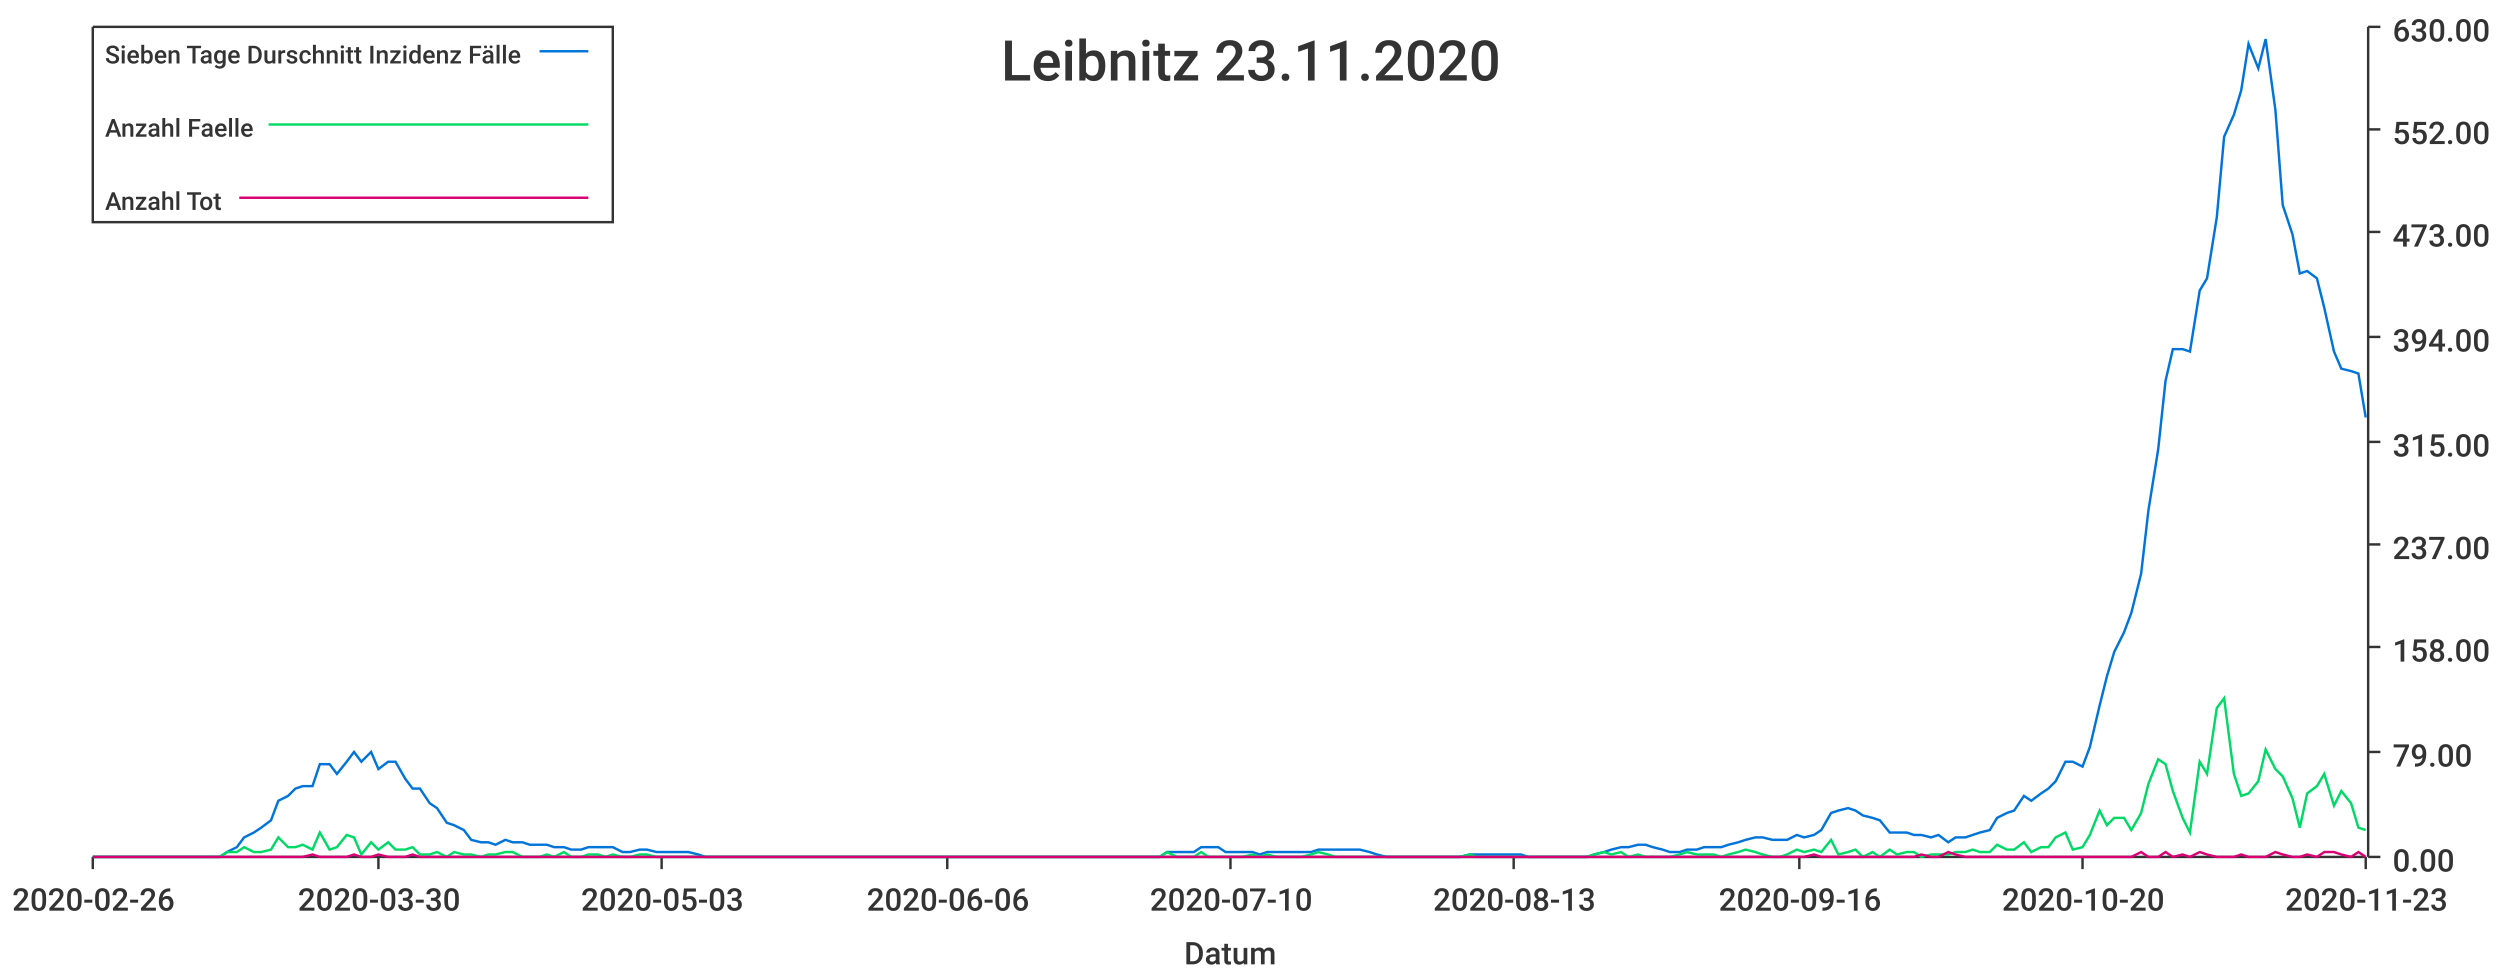
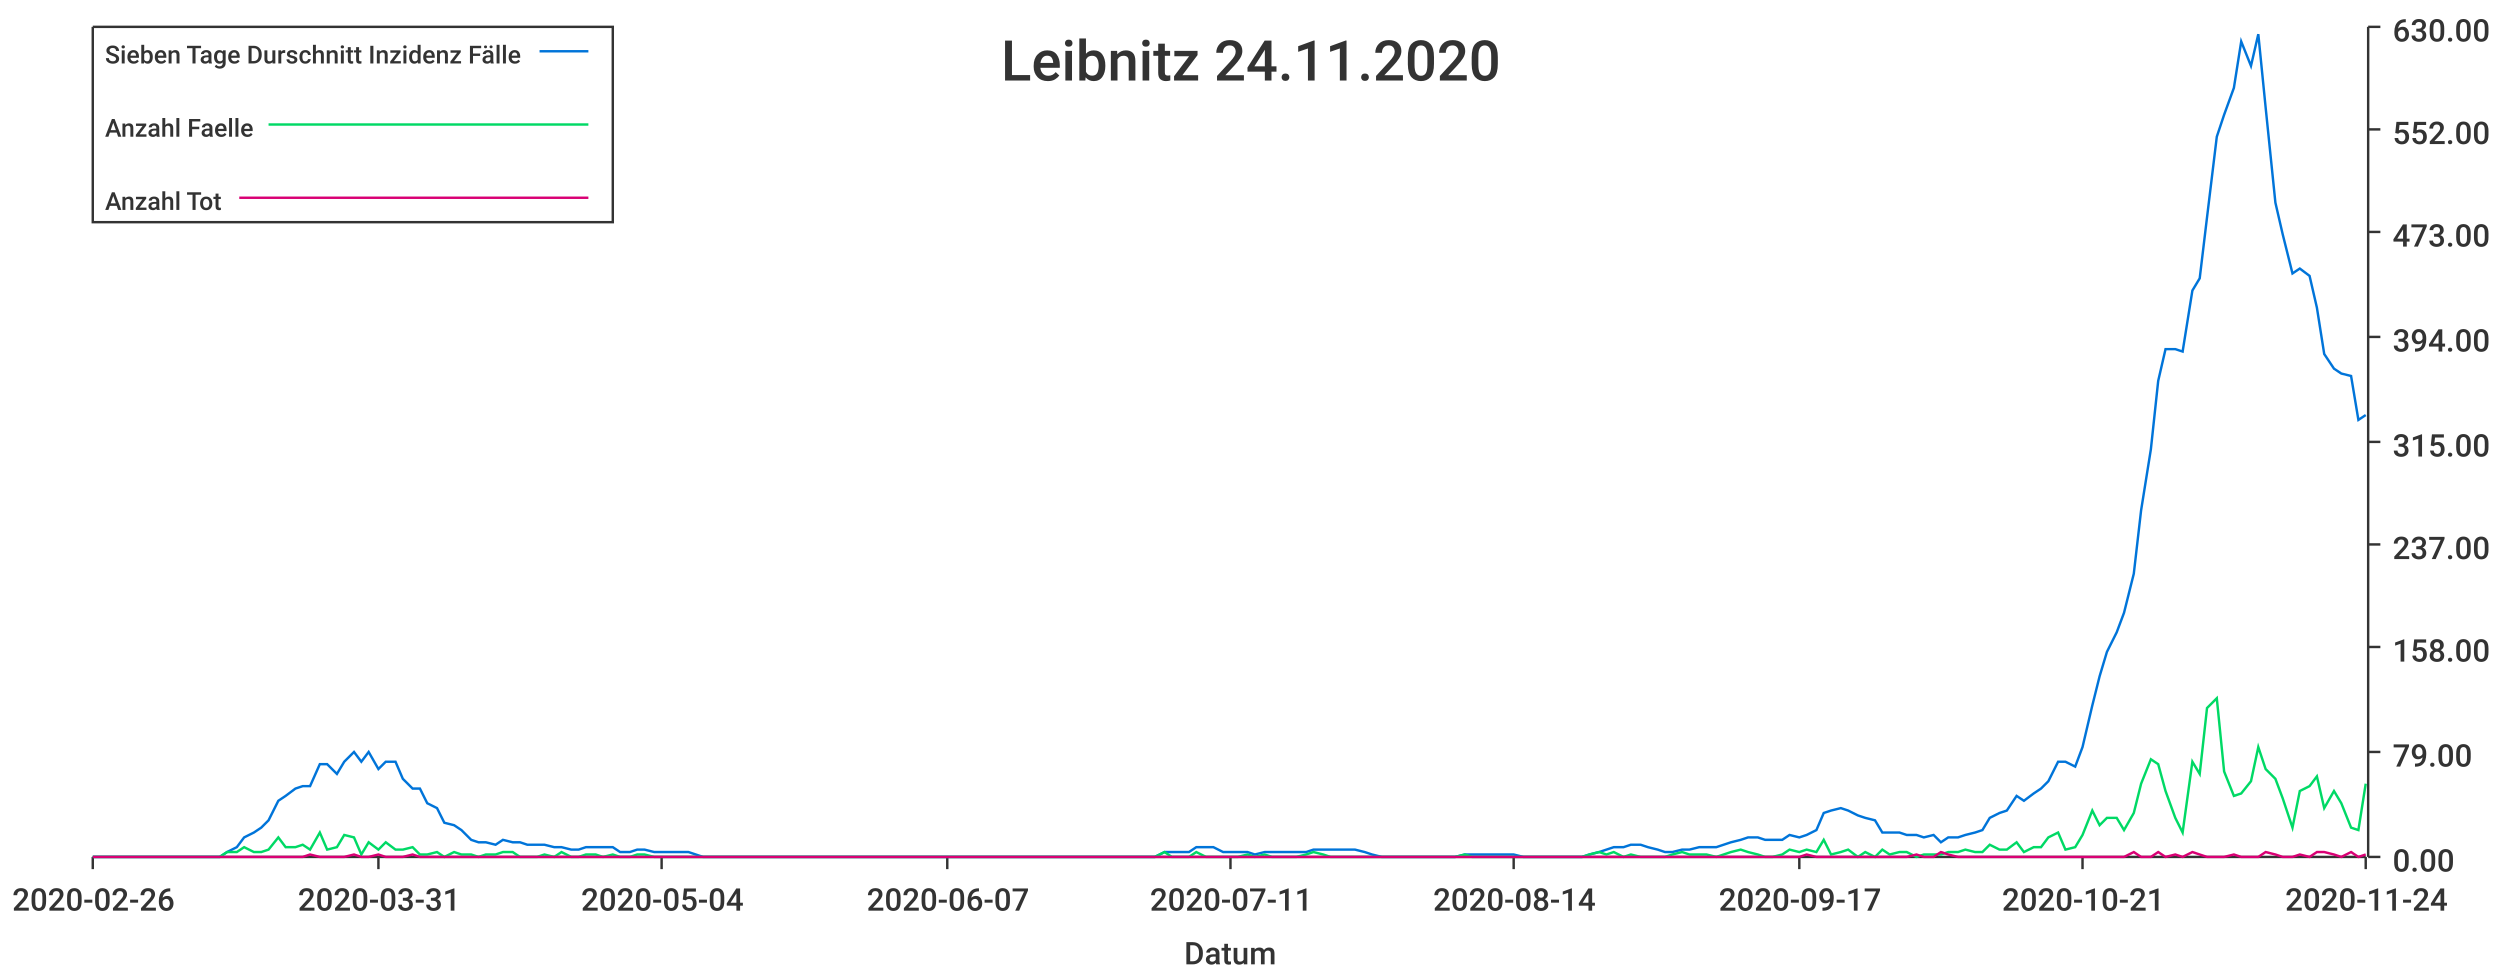
<svg xmlns="http://www.w3.org/2000/svg" width="1024" height="400">\n<path d="M 0 0 L 1024 0 L 1024 400 L 0 400 L 0 0" style="stroke-width:0;stroke:rgba(255,255,255,1.0);fill:rgba(255,255,255,1.0)" />
  <path d="M 38 11 L 969 11 L 969 351 L 38 351 L 38 11" style="stroke-width:0;stroke:rgba(255,255,255,1.0);fill:rgba(255,255,255,1.0)" />
  <path d="M 38 351 L 969 351" style="stroke-width:1;stroke:rgba(51,51,51,1.0);fill:none" />
  <path d="M 38 351 L 38 356" style="stroke-width:1;stroke:rgba(51,51,51,1.0);fill:none" />
  <text x="5" y="373" style="stroke-width:0;stroke:none;fill:rgba(51,51,51,1.0);font-size:12.8px;font-family:'Roboto Medium',sans-serif">2020-02-26</text>
  <path d="M 155 351 L 155 356" style="stroke-width:1;stroke:rgba(51,51,51,1.0);fill:none" />
-   <text x="122" y="373" style="stroke-width:0;stroke:none;fill:rgba(51,51,51,1.0);font-size:12.8px;font-family:'Roboto Medium',sans-serif">2020-03-30</text>
+   <text x="122" y="373" style="stroke-width:0;stroke:none;fill:rgba(51,51,51,1.0);font-size:12.8px;font-family:'Roboto Medium',sans-serif">2020-03-31</text>
  <path d="M 271 351 L 271 356" style="stroke-width:1;stroke:rgba(51,51,51,1.0);fill:none" />
-   <text x="238" y="373" style="stroke-width:0;stroke:none;fill:rgba(51,51,51,1.0);font-size:12.8px;font-family:'Roboto Medium',sans-serif">2020-05-03</text>
+   <text x="238" y="373" style="stroke-width:0;stroke:none;fill:rgba(51,51,51,1.0);font-size:12.8px;font-family:'Roboto Medium',sans-serif">2020-05-04</text>
  <path d="M 388 351 L 388 356" style="stroke-width:1;stroke:rgba(51,51,51,1.0);fill:none" />
-   <text x="355" y="373" style="stroke-width:0;stroke:none;fill:rgba(51,51,51,1.0);font-size:12.8px;font-family:'Roboto Medium',sans-serif">2020-06-06</text>
+   <text x="355" y="373" style="stroke-width:0;stroke:none;fill:rgba(51,51,51,1.0);font-size:12.8px;font-family:'Roboto Medium',sans-serif">2020-06-07</text>
  <path d="M 504 351 L 504 356" style="stroke-width:1;stroke:rgba(51,51,51,1.0);fill:none" />
-   <text x="471" y="373" style="stroke-width:0;stroke:none;fill:rgba(51,51,51,1.0);font-size:12.8px;font-family:'Roboto Medium',sans-serif">2020-07-10</text>
+   <text x="471" y="373" style="stroke-width:0;stroke:none;fill:rgba(51,51,51,1.0);font-size:12.8px;font-family:'Roboto Medium',sans-serif">2020-07-11</text>
  <path d="M 620 351 L 620 356" style="stroke-width:1;stroke:rgba(51,51,51,1.0);fill:none" />
-   <text x="587" y="373" style="stroke-width:0;stroke:none;fill:rgba(51,51,51,1.0);font-size:12.8px;font-family:'Roboto Medium',sans-serif">2020-08-13</text>
+   <text x="587" y="373" style="stroke-width:0;stroke:none;fill:rgba(51,51,51,1.0);font-size:12.8px;font-family:'Roboto Medium',sans-serif">2020-08-14</text>
  <path d="M 737 351 L 737 356" style="stroke-width:1;stroke:rgba(51,51,51,1.0);fill:none" />
-   <text x="704" y="373" style="stroke-width:0;stroke:none;fill:rgba(51,51,51,1.0);font-size:12.8px;font-family:'Roboto Medium',sans-serif">2020-09-16</text>
+   <text x="704" y="373" style="stroke-width:0;stroke:none;fill:rgba(51,51,51,1.0);font-size:12.8px;font-family:'Roboto Medium',sans-serif">2020-09-17</text>
  <path d="M 853 351 L 853 356" style="stroke-width:1;stroke:rgba(51,51,51,1.0);fill:none" />
-   <text x="820" y="373" style="stroke-width:0;stroke:none;fill:rgba(51,51,51,1.0);font-size:12.8px;font-family:'Roboto Medium',sans-serif">2020-10-20</text>
+   <text x="820" y="373" style="stroke-width:0;stroke:none;fill:rgba(51,51,51,1.0);font-size:12.8px;font-family:'Roboto Medium',sans-serif">2020-10-21</text>
  <path d="M 969 351 L 969 356" style="stroke-width:1;stroke:rgba(51,51,51,1.0);fill:none" />
-   <text x="936" y="373" style="stroke-width:0;stroke:none;fill:rgba(51,51,51,1.0);font-size:12.8px;font-family:'Roboto Medium',sans-serif">2020-11-23</text>
+   <text x="936" y="373" style="stroke-width:0;stroke:none;fill:rgba(51,51,51,1.0);font-size:12.8px;font-family:'Roboto Medium',sans-serif">2020-11-24</text>
  <text x="485" y="395" style="stroke-width:0;stroke:none;fill:rgba(51,51,51,1.0);font-size:12.8px;font-family:'Roboto Medium',sans-serif">Datum</text>
  <path d="M 970 351 L 970 11" style="stroke-width:1;stroke:rgba(51,51,51,1.0);fill:none" />
  <path d="M 970 351 L 975 351" style="stroke-width:1;stroke:rgba(51,51,51,1.0);fill:none" />
  <text x="980" y="357" style="stroke-width:0;stroke:none;fill:rgba(51,51,51,1.0);font-size:12.8px;font-family:'Roboto Medium',sans-serif">0.00</text>
  <path d="M 970 308 L 975 308" style="stroke-width:1;stroke:rgba(51,51,51,1.0);fill:none" />
  <text x="980" y="314" style="stroke-width:0;stroke:none;fill:rgba(51,51,51,1.0);font-size:12.8px;font-family:'Roboto Medium',sans-serif">79.00</text>
  <path d="M 970 265 L 975 265" style="stroke-width:1;stroke:rgba(51,51,51,1.0);fill:none" />
  <text x="980" y="271" style="stroke-width:0;stroke:none;fill:rgba(51,51,51,1.0);font-size:12.8px;font-family:'Roboto Medium',sans-serif">158.00</text>
  <path d="M 970 223 L 975 223" style="stroke-width:1;stroke:rgba(51,51,51,1.0);fill:none" />
  <text x="980" y="229" style="stroke-width:0;stroke:none;fill:rgba(51,51,51,1.0);font-size:12.8px;font-family:'Roboto Medium',sans-serif">237.00</text>
  <path d="M 970 181 L 975 181" style="stroke-width:1;stroke:rgba(51,51,51,1.0);fill:none" />
  <text x="980" y="187" style="stroke-width:0;stroke:none;fill:rgba(51,51,51,1.0);font-size:12.8px;font-family:'Roboto Medium',sans-serif">315.00</text>
  <path d="M 970 138 L 975 138" style="stroke-width:1;stroke:rgba(51,51,51,1.0);fill:none" />
  <text x="980" y="144" style="stroke-width:0;stroke:none;fill:rgba(51,51,51,1.0);font-size:12.8px;font-family:'Roboto Medium',sans-serif">394.00</text>
  <path d="M 970 95 L 975 95" style="stroke-width:1;stroke:rgba(51,51,51,1.0);fill:none" />
  <text x="980" y="101" style="stroke-width:0;stroke:none;fill:rgba(51,51,51,1.0);font-size:12.8px;font-family:'Roboto Medium',sans-serif">473.00</text>
  <path d="M 970 53 L 975 53" style="stroke-width:1;stroke:rgba(51,51,51,1.0);fill:none" />
  <text x="980" y="59" style="stroke-width:0;stroke:none;fill:rgba(51,51,51,1.0);font-size:12.8px;font-family:'Roboto Medium',sans-serif">552.00</text>
  <path d="M 970 11 L 975 11" style="stroke-width:1;stroke:rgba(51,51,51,1.0);fill:none" />
  <text x="980" y="17" style="stroke-width:0;stroke:none;fill:rgba(51,51,51,1.0);font-size:12.8px;font-family:'Roboto Medium',sans-serif">630.00</text>
-   <path d="M 38 351 L 42 351 L 45 351 L 49 351 L 52 351 L 56 351 L 59 351 L 63 351 L 66 351 L 69 351 L 73 351 L 76 351 L 80 351 L 83 351 L 87 351 L 90 351 L 93 349 L 97 347 L 100 343 L 104 341 L 107 339 L 111 336 L 114 328 L 118 326 L 121 323 L 124 322 L 128 322 L 131 313 L 135 313 L 138 317 L 142 312 L 145 308 L 148 312 L 152 308 L 155 315 L 159 312 L 162 312 L 166 319 L 169 323 L 172 323 L 176 329 L 179 331 L 183 337 L 186 338 L 190 340 L 193 344 L 197 345 L 200 345 L 203 346 L 207 344 L 210 345 L 214 345 L 217 346 L 221 346 L 224 346 L 227 347 L 231 347 L 234 348 L 238 348 L 241 347 L 245 347 L 248 347 L 251 347 L 255 349 L 258 349 L 262 348 L 265 348 L 269 349 L 272 349 L 276 349 L 279 349 L 282 349 L 286 350 L 289 351 L 293 351 L 296 351 L 300 351 L 303 351 L 306 351 L 310 351 L 313 351 L 317 351 L 320 351 L 324 351 L 327 351 L 331 351 L 334 351 L 337 351 L 341 351 L 344 351 L 348 351 L 351 351 L 355 351 L 358 351 L 361 351 L 365 351 L 368 351 L 372 351 L 375 351 L 379 351 L 382 351 L 385 351 L 389 351 L 392 351 L 396 351 L 399 351 L 403 351 L 406 351 L 410 351 L 413 351 L 416 351 L 420 351 L 423 351 L 427 351 L 430 351 L 434 351 L 437 351 L 440 351 L 444 351 L 447 351 L 451 351 L 454 351 L 458 351 L 461 351 L 464 351 L 468 351 L 471 351 L 475 351 L 478 349 L 482 349 L 485 349 L 489 349 L 492 347 L 495 347 L 499 347 L 502 349 L 506 349 L 509 349 L 513 349 L 516 350 L 519 349 L 523 349 L 526 349 L 530 349 L 533 349 L 537 349 L 540 348 L 544 348 L 547 348 L 550 348 L 554 348 L 557 348 L 561 349 L 564 350 L 568 351 L 571 351 L 574 351 L 578 351 L 581 351 L 585 351 L 588 351 L 592 351 L 595 351 L 598 351 L 602 350 L 605 350 L 609 350 L 612 350 L 616 350 L 619 350 L 623 350 L 626 351 L 629 351 L 633 351 L 636 351 L 640 351 L 643 351 L 647 351 L 650 351 L 653 350 L 657 349 L 660 348 L 664 347 L 667 347 L 671 346 L 674 346 L 677 347 L 681 348 L 684 349 L 688 349 L 691 348 L 695 348 L 698 347 L 702 347 L 705 347 L 708 346 L 712 345 L 715 344 L 719 343 L 722 343 L 726 344 L 729 344 L 732 344 L 736 342 L 739 343 L 743 342 L 746 340 L 750 333 L 753 332 L 757 331 L 760 332 L 763 334 L 767 335 L 770 336 L 774 341 L 777 341 L 781 341 L 784 342 L 787 342 L 791 343 L 794 342 L 798 345 L 801 343 L 805 343 L 808 342 L 811 341 L 815 340 L 818 335 L 822 333 L 825 332 L 829 326 L 832 328 L 836 325 L 839 323 L 842 320 L 846 312 L 849 312 L 853 314 L 856 306 L 860 289 L 863 277 L 866 267 L 870 259 L 873 251 L 877 235 L 880 209 L 884 184 L 887 156 L 890 143 L 894 143 L 897 144 L 901 119 L 904 114 L 908 89 L 911 56 L 915 47 L 918 37 L 921 18 L 925 28 L 928 16 L 932 45 L 935 84 L 939 96 L 942 112 L 945 111 L 949 114 L 952 126 L 956 144 L 959 151 L 963 152 L 966 153 L 969 171" style="stroke-width:1;stroke:rgba(0,116,217,1.0);fill:none" />
-   <path d="M 38 351 L 42 351 L 45 351 L 49 351 L 52 351 L 56 351 L 59 351 L 63 351 L 66 351 L 69 351 L 73 351 L 76 351 L 80 351 L 83 351 L 87 351 L 90 351 L 93 349 L 97 349 L 100 347 L 104 349 L 107 349 L 111 348 L 114 343 L 118 347 L 121 347 L 124 346 L 128 348 L 131 341 L 135 348 L 138 347 L 142 342 L 145 343 L 148 350 L 152 345 L 155 348 L 159 345 L 162 348 L 166 348 L 169 347 L 172 350 L 176 350 L 179 349 L 183 351 L 186 349 L 190 350 L 193 350 L 197 351 L 200 350 L 203 350 L 207 349 L 210 349 L 214 351 L 217 351 L 221 351 L 224 350 L 227 351 L 231 349 L 234 351 L 238 351 L 241 350 L 245 350 L 248 351 L 251 350 L 255 351 L 258 351 L 262 350 L 265 350 L 269 351 L 272 351 L 276 351 L 279 351 L 282 351 L 286 351 L 289 351 L 293 351 L 296 351 L 300 351 L 303 351 L 306 351 L 310 351 L 313 351 L 317 351 L 320 351 L 324 351 L 327 351 L 331 351 L 334 351 L 337 351 L 341 351 L 344 351 L 348 351 L 351 351 L 355 351 L 358 351 L 361 351 L 365 351 L 368 351 L 372 351 L 375 351 L 379 351 L 382 351 L 385 351 L 389 351 L 392 351 L 396 351 L 399 351 L 403 351 L 406 351 L 410 351 L 413 351 L 416 351 L 420 351 L 423 351 L 427 351 L 430 351 L 434 351 L 437 351 L 440 351 L 444 351 L 447 351 L 451 351 L 454 351 L 458 351 L 461 351 L 464 351 L 468 351 L 471 351 L 475 351 L 478 349 L 482 351 L 485 351 L 489 351 L 492 349 L 495 351 L 499 351 L 502 351 L 506 351 L 509 351 L 513 350 L 516 351 L 519 350 L 523 351 L 526 351 L 530 351 L 533 351 L 537 350 L 540 349 L 544 350 L 547 351 L 550 351 L 554 351 L 557 351 L 561 351 L 564 351 L 568 351 L 571 351 L 574 351 L 578 351 L 581 351 L 585 351 L 588 351 L 592 351 L 595 351 L 598 351 L 602 350 L 605 351 L 609 351 L 612 351 L 616 351 L 619 351 L 623 351 L 626 351 L 629 351 L 633 351 L 636 351 L 640 351 L 643 351 L 647 351 L 650 351 L 653 350 L 657 349 L 660 350 L 664 349 L 667 351 L 671 350 L 674 351 L 677 351 L 681 351 L 684 351 L 688 350 L 691 349 L 695 350 L 698 350 L 702 350 L 705 351 L 708 350 L 712 349 L 715 348 L 719 349 L 722 350 L 726 351 L 729 351 L 732 350 L 736 348 L 739 349 L 743 348 L 746 349 L 750 344 L 753 350 L 757 349 L 760 348 L 763 351 L 767 349 L 770 351 L 774 348 L 777 350 L 781 349 L 784 349 L 787 351 L 791 350 L 794 350 L 798 350 L 801 349 L 805 349 L 808 348 L 811 349 L 815 349 L 818 346 L 822 348 L 825 348 L 829 345 L 832 349 L 836 347 L 839 347 L 842 343 L 846 341 L 849 348 L 853 347 L 856 342 L 860 332 L 863 338 L 866 335 L 870 335 L 873 340 L 877 333 L 880 321 L 884 311 L 887 313 L 890 324 L 894 335 L 897 341 L 901 312 L 904 317 L 908 290 L 911 286 L 915 317 L 918 326 L 921 325 L 925 320 L 928 307 L 932 315 L 935 318 L 939 327 L 942 339 L 945 325 L 949 322 L 952 317 L 956 330 L 959 324 L 963 329 L 966 339 L 969 340" style="stroke-width:1;stroke:rgba(0,217,101,1.0);fill:none" />
-   <path d="M 38 351 L 42 351 L 45 351 L 49 351 L 52 351 L 56 351 L 59 351 L 63 351 L 66 351 L 69 351 L 73 351 L 76 351 L 80 351 L 83 351 L 87 351 L 90 351 L 93 351 L 97 351 L 100 351 L 104 351 L 107 351 L 111 351 L 114 351 L 118 351 L 121 351 L 124 351 L 128 350 L 131 351 L 135 351 L 138 351 L 142 351 L 145 350 L 148 351 L 152 351 L 155 350 L 159 351 L 162 351 L 166 351 L 169 350 L 172 351 L 176 351 L 179 351 L 183 351 L 186 351 L 190 351 L 193 351 L 197 351 L 200 351 L 203 351 L 207 351 L 210 351 L 214 351 L 217 351 L 221 351 L 224 351 L 227 351 L 231 351 L 234 351 L 238 351 L 241 351 L 245 351 L 248 351 L 251 351 L 255 351 L 258 351 L 262 351 L 265 351 L 269 351 L 272 351 L 276 351 L 279 351 L 282 351 L 286 351 L 289 351 L 293 351 L 296 351 L 300 351 L 303 351 L 306 351 L 310 351 L 313 351 L 317 351 L 320 351 L 324 351 L 327 351 L 331 351 L 334 351 L 337 351 L 341 351 L 344 351 L 348 351 L 351 351 L 355 351 L 358 351 L 361 351 L 365 351 L 368 351 L 372 351 L 375 351 L 379 351 L 382 351 L 385 351 L 389 351 L 392 351 L 396 351 L 399 351 L 403 351 L 406 351 L 410 351 L 413 351 L 416 351 L 420 351 L 423 351 L 427 351 L 430 351 L 434 351 L 437 351 L 440 351 L 444 351 L 447 351 L 451 351 L 454 351 L 458 351 L 461 351 L 464 351 L 468 351 L 471 351 L 475 351 L 478 351 L 482 351 L 485 351 L 489 351 L 492 351 L 495 351 L 499 351 L 502 351 L 506 351 L 509 351 L 513 351 L 516 351 L 519 351 L 523 351 L 526 351 L 530 351 L 533 351 L 537 351 L 540 351 L 544 351 L 547 351 L 550 351 L 554 351 L 557 351 L 561 351 L 564 351 L 568 351 L 571 351 L 574 351 L 578 351 L 581 351 L 585 351 L 588 351 L 592 351 L 595 351 L 598 351 L 602 351 L 605 351 L 609 351 L 612 351 L 616 351 L 619 351 L 623 351 L 626 351 L 629 351 L 633 351 L 636 351 L 640 351 L 643 351 L 647 351 L 650 351 L 653 351 L 657 351 L 660 351 L 664 351 L 667 351 L 671 351 L 674 351 L 677 351 L 681 351 L 684 351 L 688 351 L 691 351 L 695 351 L 698 351 L 702 351 L 705 351 L 708 351 L 712 351 L 715 351 L 719 351 L 722 351 L 726 351 L 729 351 L 732 351 L 736 351 L 739 351 L 743 350 L 746 351 L 750 351 L 753 351 L 757 351 L 760 351 L 763 351 L 767 351 L 770 351 L 774 351 L 777 351 L 781 351 L 784 351 L 787 350 L 791 351 L 794 351 L 798 349 L 801 350 L 805 351 L 808 351 L 811 351 L 815 351 L 818 351 L 822 351 L 825 351 L 829 351 L 832 351 L 836 351 L 839 351 L 842 351 L 846 351 L 849 351 L 853 351 L 856 351 L 860 351 L 863 351 L 866 351 L 870 351 L 873 351 L 877 349 L 880 351 L 884 351 L 887 349 L 890 351 L 894 350 L 897 351 L 901 349 L 904 350 L 908 351 L 911 351 L 915 351 L 918 350 L 921 351 L 925 351 L 928 351 L 932 349 L 935 350 L 939 351 L 942 351 L 945 350 L 949 351 L 952 349 L 956 349 L 959 350 L 963 351 L 966 349 L 969 351" style="stroke-width:1;stroke:rgba(217,0,116,1.0);fill:none" />
-   <text x="410" y="33" style="stroke-width:0;stroke:none;fill:rgba(51,51,51,1.0);font-size:23.0px;font-family:'Roboto Medium',sans-serif">Leibnitz 23.11.2020</text>
+   <path d="M 38 351 L 42 351 L 45 351 L 49 351 L 52 351 L 56 351 L 59 351 L 62 351 L 66 351 L 69 351 L 73 351 L 76 351 L 80 351 L 83 351 L 86 351 L 90 351 L 93 349 L 97 347 L 100 343 L 104 341 L 107 339 L 110 336 L 114 328 L 117 326 L 121 323 L 124 322 L 127 322 L 131 313 L 134 313 L 138 317 L 141 312 L 145 308 L 148 312 L 151 308 L 155 315 L 158 312 L 162 312 L 165 319 L 169 323 L 172 323 L 175 329 L 179 331 L 182 337 L 186 338 L 189 340 L 193 344 L 196 345 L 199 345 L 203 346 L 206 344 L 210 345 L 213 345 L 216 346 L 220 346 L 223 346 L 227 347 L 230 347 L 234 348 L 237 348 L 240 347 L 244 347 L 247 347 L 251 347 L 254 349 L 258 349 L 261 348 L 264 348 L 268 349 L 271 349 L 275 349 L 278 349 L 282 349 L 285 350 L 288 351 L 292 351 L 295 351 L 299 351 L 302 351 L 305 351 L 309 351 L 312 351 L 316 351 L 319 351 L 323 351 L 326 351 L 329 351 L 333 351 L 336 351 L 340 351 L 343 351 L 347 351 L 350 351 L 353 351 L 357 351 L 360 351 L 364 351 L 367 351 L 371 351 L 374 351 L 377 351 L 381 351 L 384 351 L 388 351 L 391 351 L 394 351 L 398 351 L 401 351 L 405 351 L 408 351 L 412 351 L 415 351 L 418 351 L 422 351 L 425 351 L 429 351 L 432 351 L 436 351 L 439 351 L 442 351 L 446 351 L 449 351 L 453 351 L 456 351 L 460 351 L 463 351 L 466 351 L 470 351 L 473 351 L 477 349 L 480 349 L 483 349 L 487 349 L 490 347 L 494 347 L 497 347 L 501 349 L 504 349 L 507 349 L 511 349 L 514 350 L 518 349 L 521 349 L 525 349 L 528 349 L 531 349 L 535 349 L 538 348 L 542 348 L 545 348 L 548 348 L 552 348 L 555 348 L 559 349 L 562 350 L 566 351 L 569 351 L 572 351 L 576 351 L 579 351 L 583 351 L 586 351 L 590 351 L 593 351 L 596 351 L 600 350 L 603 350 L 607 350 L 610 350 L 614 350 L 617 350 L 620 350 L 624 351 L 627 351 L 631 351 L 634 351 L 637 351 L 641 351 L 644 351 L 648 351 L 651 350 L 655 349 L 658 348 L 661 347 L 665 347 L 668 346 L 672 346 L 675 347 L 679 348 L 682 349 L 685 349 L 689 348 L 692 348 L 696 347 L 699 347 L 703 347 L 706 346 L 709 345 L 713 344 L 716 343 L 720 343 L 723 344 L 726 344 L 730 344 L 733 342 L 737 343 L 740 342 L 744 340 L 747 333 L 750 332 L 754 331 L 757 332 L 761 334 L 764 335 L 768 336 L 771 341 L 774 341 L 778 341 L 781 342 L 785 342 L 788 343 L 792 342 L 795 345 L 798 343 L 802 343 L 805 342 L 809 341 L 812 340 L 815 335 L 819 333 L 822 332 L 826 326 L 829 328 L 833 325 L 836 323 L 839 320 L 843 312 L 846 312 L 850 314 L 853 306 L 857 289 L 860 277 L 863 267 L 867 259 L 870 251 L 874 235 L 877 209 L 881 184 L 884 156 L 887 143 L 891 143 L 894 144 L 898 119 L 901 114 L 904 89 L 908 56 L 911 47 L 915 36 L 918 17 L 922 27 L 925 14 L 928 44 L 932 83 L 935 96 L 939 112 L 942 110 L 946 113 L 949 126 L 952 145 L 956 151 L 959 153 L 963 154 L 966 172 L 969 170" style="stroke-width:1;stroke:rgba(0,116,217,1.0);fill:none" />
+   <path d="M 38 351 L 42 351 L 45 351 L 49 351 L 52 351 L 56 351 L 59 351 L 62 351 L 66 351 L 69 351 L 73 351 L 76 351 L 80 351 L 83 351 L 86 351 L 90 351 L 93 349 L 97 349 L 100 347 L 104 349 L 107 349 L 110 348 L 114 343 L 117 347 L 121 347 L 124 346 L 127 348 L 131 341 L 134 348 L 138 347 L 141 342 L 145 343 L 148 350 L 151 345 L 155 348 L 158 345 L 162 348 L 165 348 L 169 347 L 172 350 L 175 350 L 179 349 L 182 351 L 186 349 L 189 350 L 193 350 L 196 351 L 199 350 L 203 350 L 206 349 L 210 349 L 213 351 L 216 351 L 220 351 L 223 350 L 227 351 L 230 349 L 234 351 L 237 351 L 240 350 L 244 350 L 247 351 L 251 350 L 254 351 L 258 351 L 261 350 L 264 350 L 268 351 L 271 351 L 275 351 L 278 351 L 282 351 L 285 351 L 288 351 L 292 351 L 295 351 L 299 351 L 302 351 L 305 351 L 309 351 L 312 351 L 316 351 L 319 351 L 323 351 L 326 351 L 329 351 L 333 351 L 336 351 L 340 351 L 343 351 L 347 351 L 350 351 L 353 351 L 357 351 L 360 351 L 364 351 L 367 351 L 371 351 L 374 351 L 377 351 L 381 351 L 384 351 L 388 351 L 391 351 L 394 351 L 398 351 L 401 351 L 405 351 L 408 351 L 412 351 L 415 351 L 418 351 L 422 351 L 425 351 L 429 351 L 432 351 L 436 351 L 439 351 L 442 351 L 446 351 L 449 351 L 453 351 L 456 351 L 460 351 L 463 351 L 466 351 L 470 351 L 473 351 L 477 349 L 480 351 L 483 351 L 487 351 L 490 349 L 494 351 L 497 351 L 501 351 L 504 351 L 507 351 L 511 350 L 514 351 L 518 350 L 521 351 L 525 351 L 528 351 L 531 351 L 535 350 L 538 349 L 542 350 L 545 351 L 548 351 L 552 351 L 555 351 L 559 351 L 562 351 L 566 351 L 569 351 L 572 351 L 576 351 L 579 351 L 583 351 L 586 351 L 590 351 L 593 351 L 596 351 L 600 350 L 603 351 L 607 351 L 610 351 L 614 351 L 617 351 L 620 351 L 624 351 L 627 351 L 631 351 L 634 351 L 637 351 L 641 351 L 644 351 L 648 351 L 651 350 L 655 349 L 658 350 L 661 349 L 665 351 L 668 350 L 672 351 L 675 351 L 679 351 L 682 351 L 685 350 L 689 349 L 692 350 L 696 350 L 699 350 L 703 351 L 706 350 L 709 349 L 713 348 L 716 349 L 720 350 L 723 351 L 726 351 L 730 350 L 733 348 L 737 349 L 740 348 L 744 349 L 747 344 L 750 350 L 754 349 L 757 348 L 761 351 L 764 349 L 768 351 L 771 348 L 774 350 L 778 349 L 781 349 L 785 351 L 788 350 L 792 350 L 795 350 L 798 349 L 802 349 L 805 348 L 809 349 L 812 349 L 815 346 L 819 348 L 822 348 L 826 345 L 829 349 L 833 347 L 836 347 L 839 343 L 843 341 L 846 348 L 850 347 L 853 342 L 857 332 L 860 338 L 863 335 L 867 335 L 870 340 L 874 333 L 877 321 L 881 311 L 884 313 L 887 324 L 891 335 L 894 341 L 898 312 L 901 317 L 904 290 L 908 286 L 911 316 L 915 326 L 918 325 L 922 320 L 925 306 L 928 315 L 932 319 L 935 327 L 939 339 L 942 324 L 946 322 L 949 318 L 952 331 L 956 324 L 959 329 L 963 339 L 966 340 L 969 321" style="stroke-width:1;stroke:rgba(0,217,101,1.0);fill:none" />
+   <path d="M 38 351 L 42 351 L 45 351 L 49 351 L 52 351 L 56 351 L 59 351 L 62 351 L 66 351 L 69 351 L 73 351 L 76 351 L 80 351 L 83 351 L 86 351 L 90 351 L 93 351 L 97 351 L 100 351 L 104 351 L 107 351 L 110 351 L 114 351 L 117 351 L 121 351 L 124 351 L 127 350 L 131 351 L 134 351 L 138 351 L 141 351 L 145 350 L 148 351 L 151 351 L 155 350 L 158 351 L 162 351 L 165 351 L 169 350 L 172 351 L 175 351 L 179 351 L 182 351 L 186 351 L 189 351 L 193 351 L 196 351 L 199 351 L 203 351 L 206 351 L 210 351 L 213 351 L 216 351 L 220 351 L 223 351 L 227 351 L 230 351 L 234 351 L 237 351 L 240 351 L 244 351 L 247 351 L 251 351 L 254 351 L 258 351 L 261 351 L 264 351 L 268 351 L 271 351 L 275 351 L 278 351 L 282 351 L 285 351 L 288 351 L 292 351 L 295 351 L 299 351 L 302 351 L 305 351 L 309 351 L 312 351 L 316 351 L 319 351 L 323 351 L 326 351 L 329 351 L 333 351 L 336 351 L 340 351 L 343 351 L 347 351 L 350 351 L 353 351 L 357 351 L 360 351 L 364 351 L 367 351 L 371 351 L 374 351 L 377 351 L 381 351 L 384 351 L 388 351 L 391 351 L 394 351 L 398 351 L 401 351 L 405 351 L 408 351 L 412 351 L 415 351 L 418 351 L 422 351 L 425 351 L 429 351 L 432 351 L 436 351 L 439 351 L 442 351 L 446 351 L 449 351 L 453 351 L 456 351 L 460 351 L 463 351 L 466 351 L 470 351 L 473 351 L 477 351 L 480 351 L 483 351 L 487 351 L 490 351 L 494 351 L 497 351 L 501 351 L 504 351 L 507 351 L 511 351 L 514 351 L 518 351 L 521 351 L 525 351 L 528 351 L 531 351 L 535 351 L 538 351 L 542 351 L 545 351 L 548 351 L 552 351 L 555 351 L 559 351 L 562 351 L 566 351 L 569 351 L 572 351 L 576 351 L 579 351 L 583 351 L 586 351 L 590 351 L 593 351 L 596 351 L 600 351 L 603 351 L 607 351 L 610 351 L 614 351 L 617 351 L 620 351 L 624 351 L 627 351 L 631 351 L 634 351 L 637 351 L 641 351 L 644 351 L 648 351 L 651 351 L 655 351 L 658 351 L 661 351 L 665 351 L 668 351 L 672 351 L 675 351 L 679 351 L 682 351 L 685 351 L 689 351 L 692 351 L 696 351 L 699 351 L 703 351 L 706 351 L 709 351 L 713 351 L 716 351 L 720 351 L 723 351 L 726 351 L 730 351 L 733 351 L 737 351 L 740 350 L 744 351 L 747 351 L 750 351 L 754 351 L 757 351 L 761 351 L 764 351 L 768 351 L 771 351 L 774 351 L 778 351 L 781 351 L 785 350 L 788 351 L 792 351 L 795 349 L 798 350 L 802 351 L 805 351 L 809 351 L 812 351 L 815 351 L 819 351 L 822 351 L 826 351 L 829 351 L 833 351 L 836 351 L 839 351 L 843 351 L 846 351 L 850 351 L 853 351 L 857 351 L 860 351 L 863 351 L 867 351 L 870 351 L 874 349 L 877 351 L 881 351 L 884 349 L 887 351 L 891 350 L 894 351 L 898 349 L 901 350 L 904 351 L 908 351 L 911 351 L 915 350 L 918 351 L 922 351 L 925 351 L 928 349 L 932 350 L 935 351 L 939 351 L 942 350 L 946 351 L 949 349 L 952 349 L 956 350 L 959 351 L 963 349 L 966 351 L 969 350" style="stroke-width:1;stroke:rgba(217,0,116,1.0);fill:none" />
+   <text x="410" y="33" style="stroke-width:0;stroke:none;fill:rgba(51,51,51,1.0);font-size:23.0px;font-family:'Roboto Medium',sans-serif">Leibnitz 24.11.2020</text>
  <path d="M 38 11 L 251 11 L 251 91 L 38 91 L 38 11" style="stroke-width:1;stroke:rgba(51,51,51,1.0);fill:rgba(255,255,255,1.0)" />
  <text x="43" y="26" style="stroke-width:0;stroke:none;fill:rgba(51,51,51,1.0);font-size:10.2px;font-family:'Roboto Medium',sans-serif">Sieben Tage Durschnitt Inzidenz Fälle</text>
  <path d="M 221 21 L 241 21" style="stroke-width:1;stroke:rgba(0,116,217,1.0);fill:none" />
  <text x="43" y="56" style="stroke-width:0;stroke:none;fill:rgba(51,51,51,1.0);font-size:10.2px;font-family:'Roboto Medium',sans-serif">Anzahl Faelle</text>
  <path d="M 110 51 L 241 51" style="stroke-width:1;stroke:rgba(0,217,101,1.0);fill:none" />
  <text x="43" y="86" style="stroke-width:0;stroke:none;fill:rgba(51,51,51,1.0);font-size:10.2px;font-family:'Roboto Medium',sans-serif">Anzahl Tot</text>
  <path d="M 98 81 L 241 81" style="stroke-width:1;stroke:rgba(217,0,116,1.0);fill:none" />
</svg>
